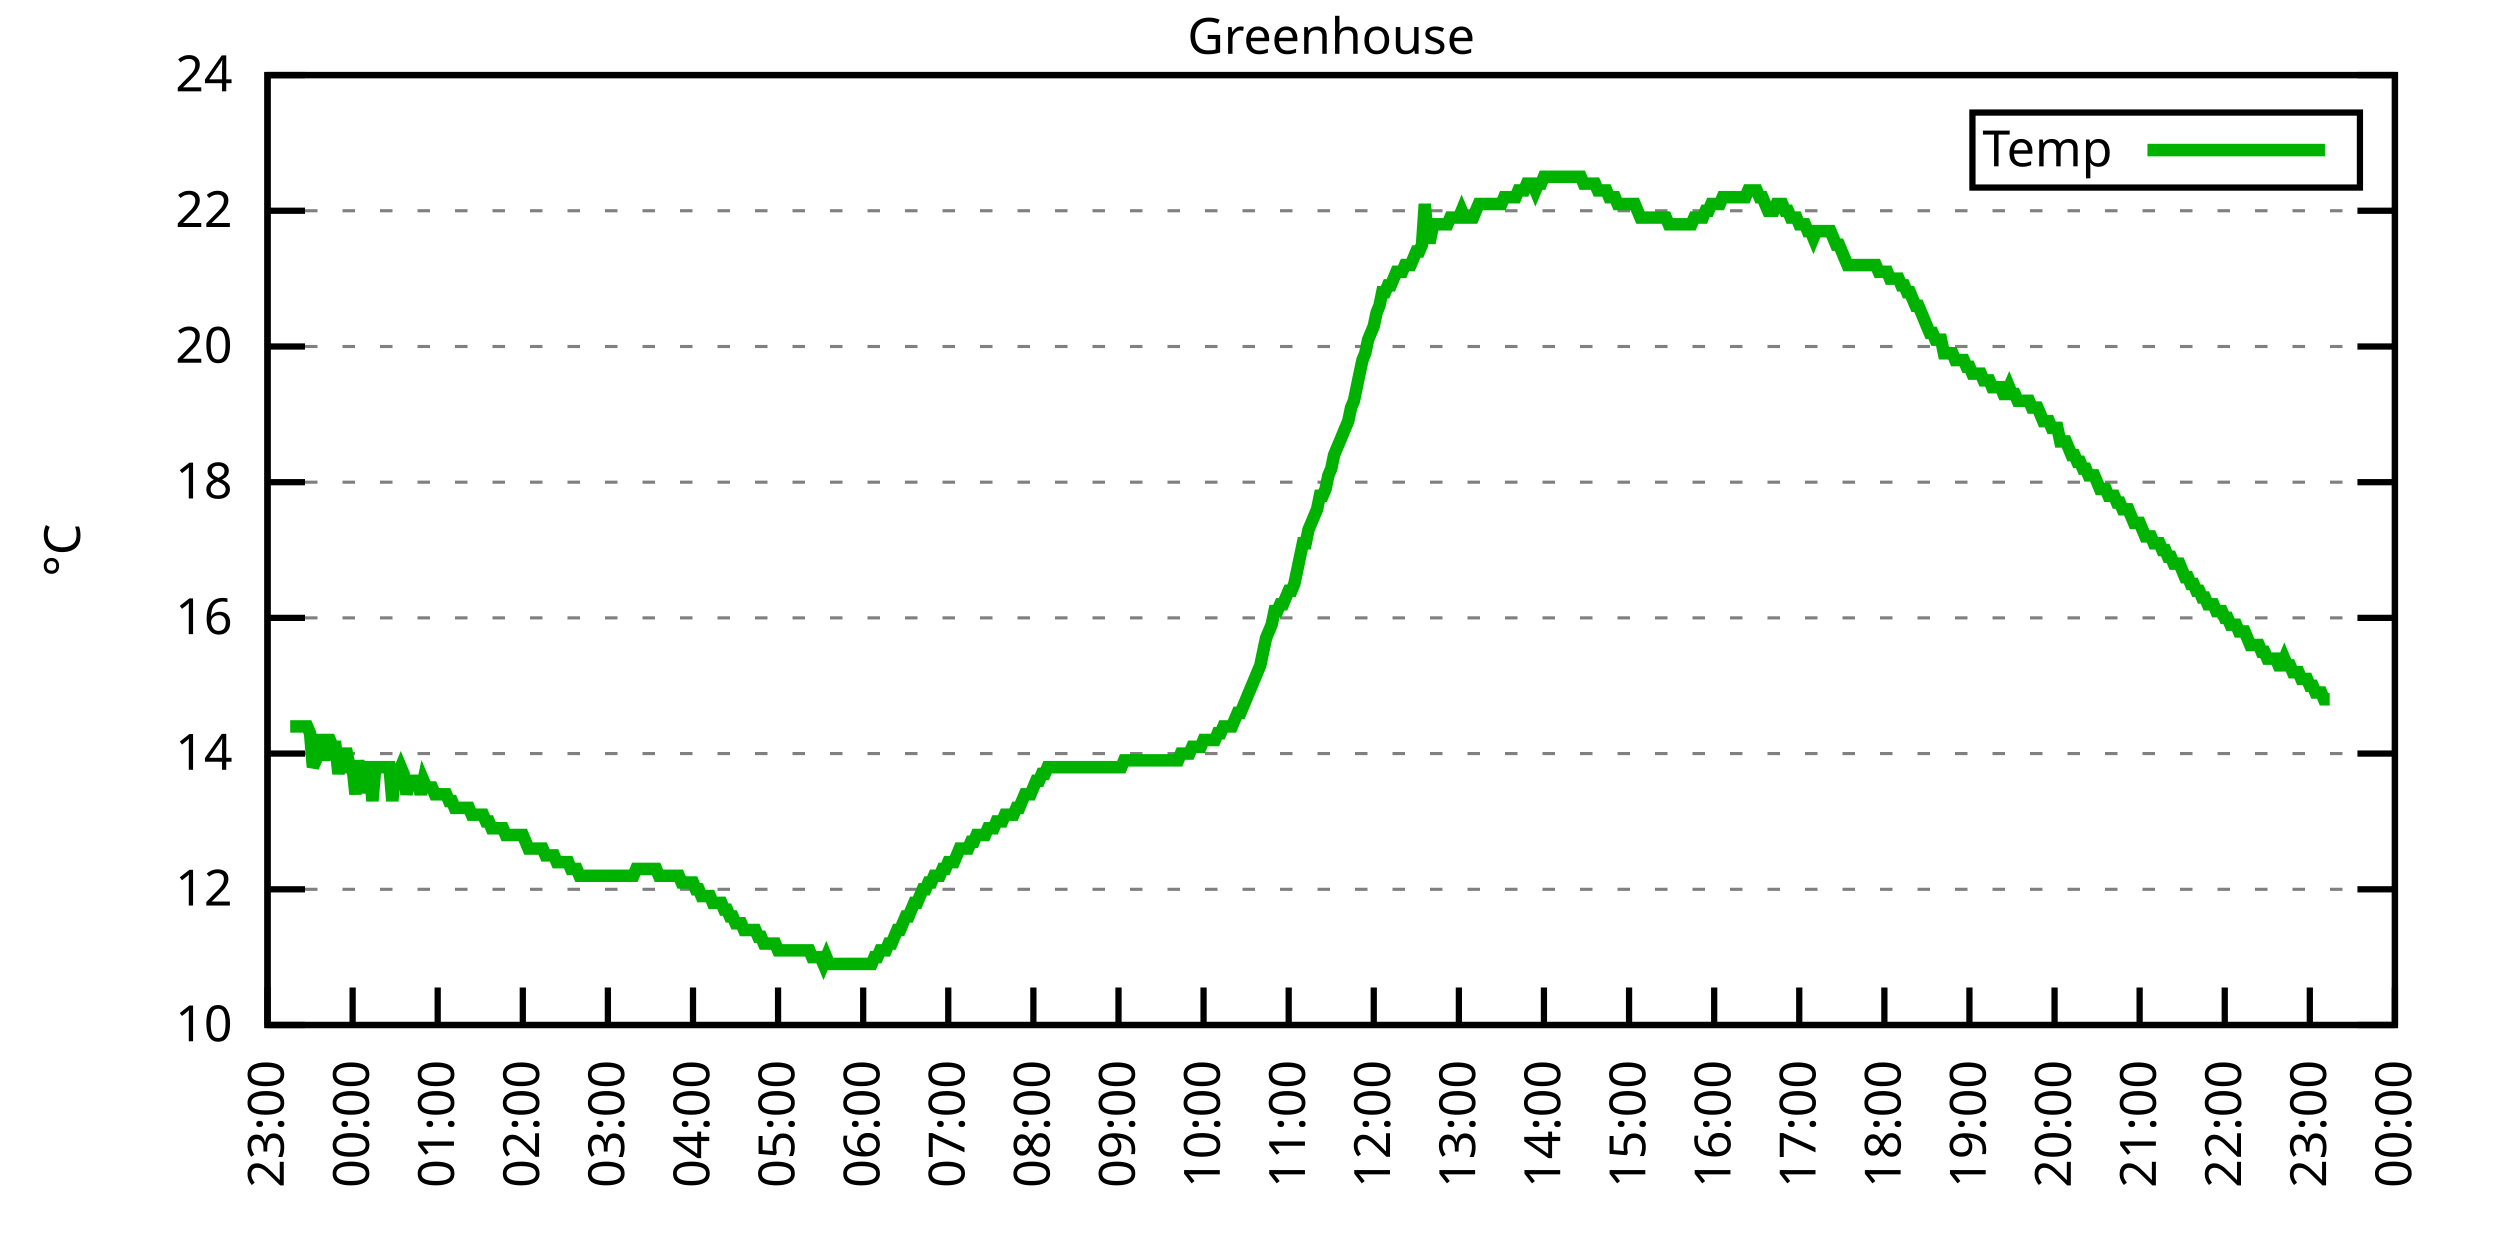
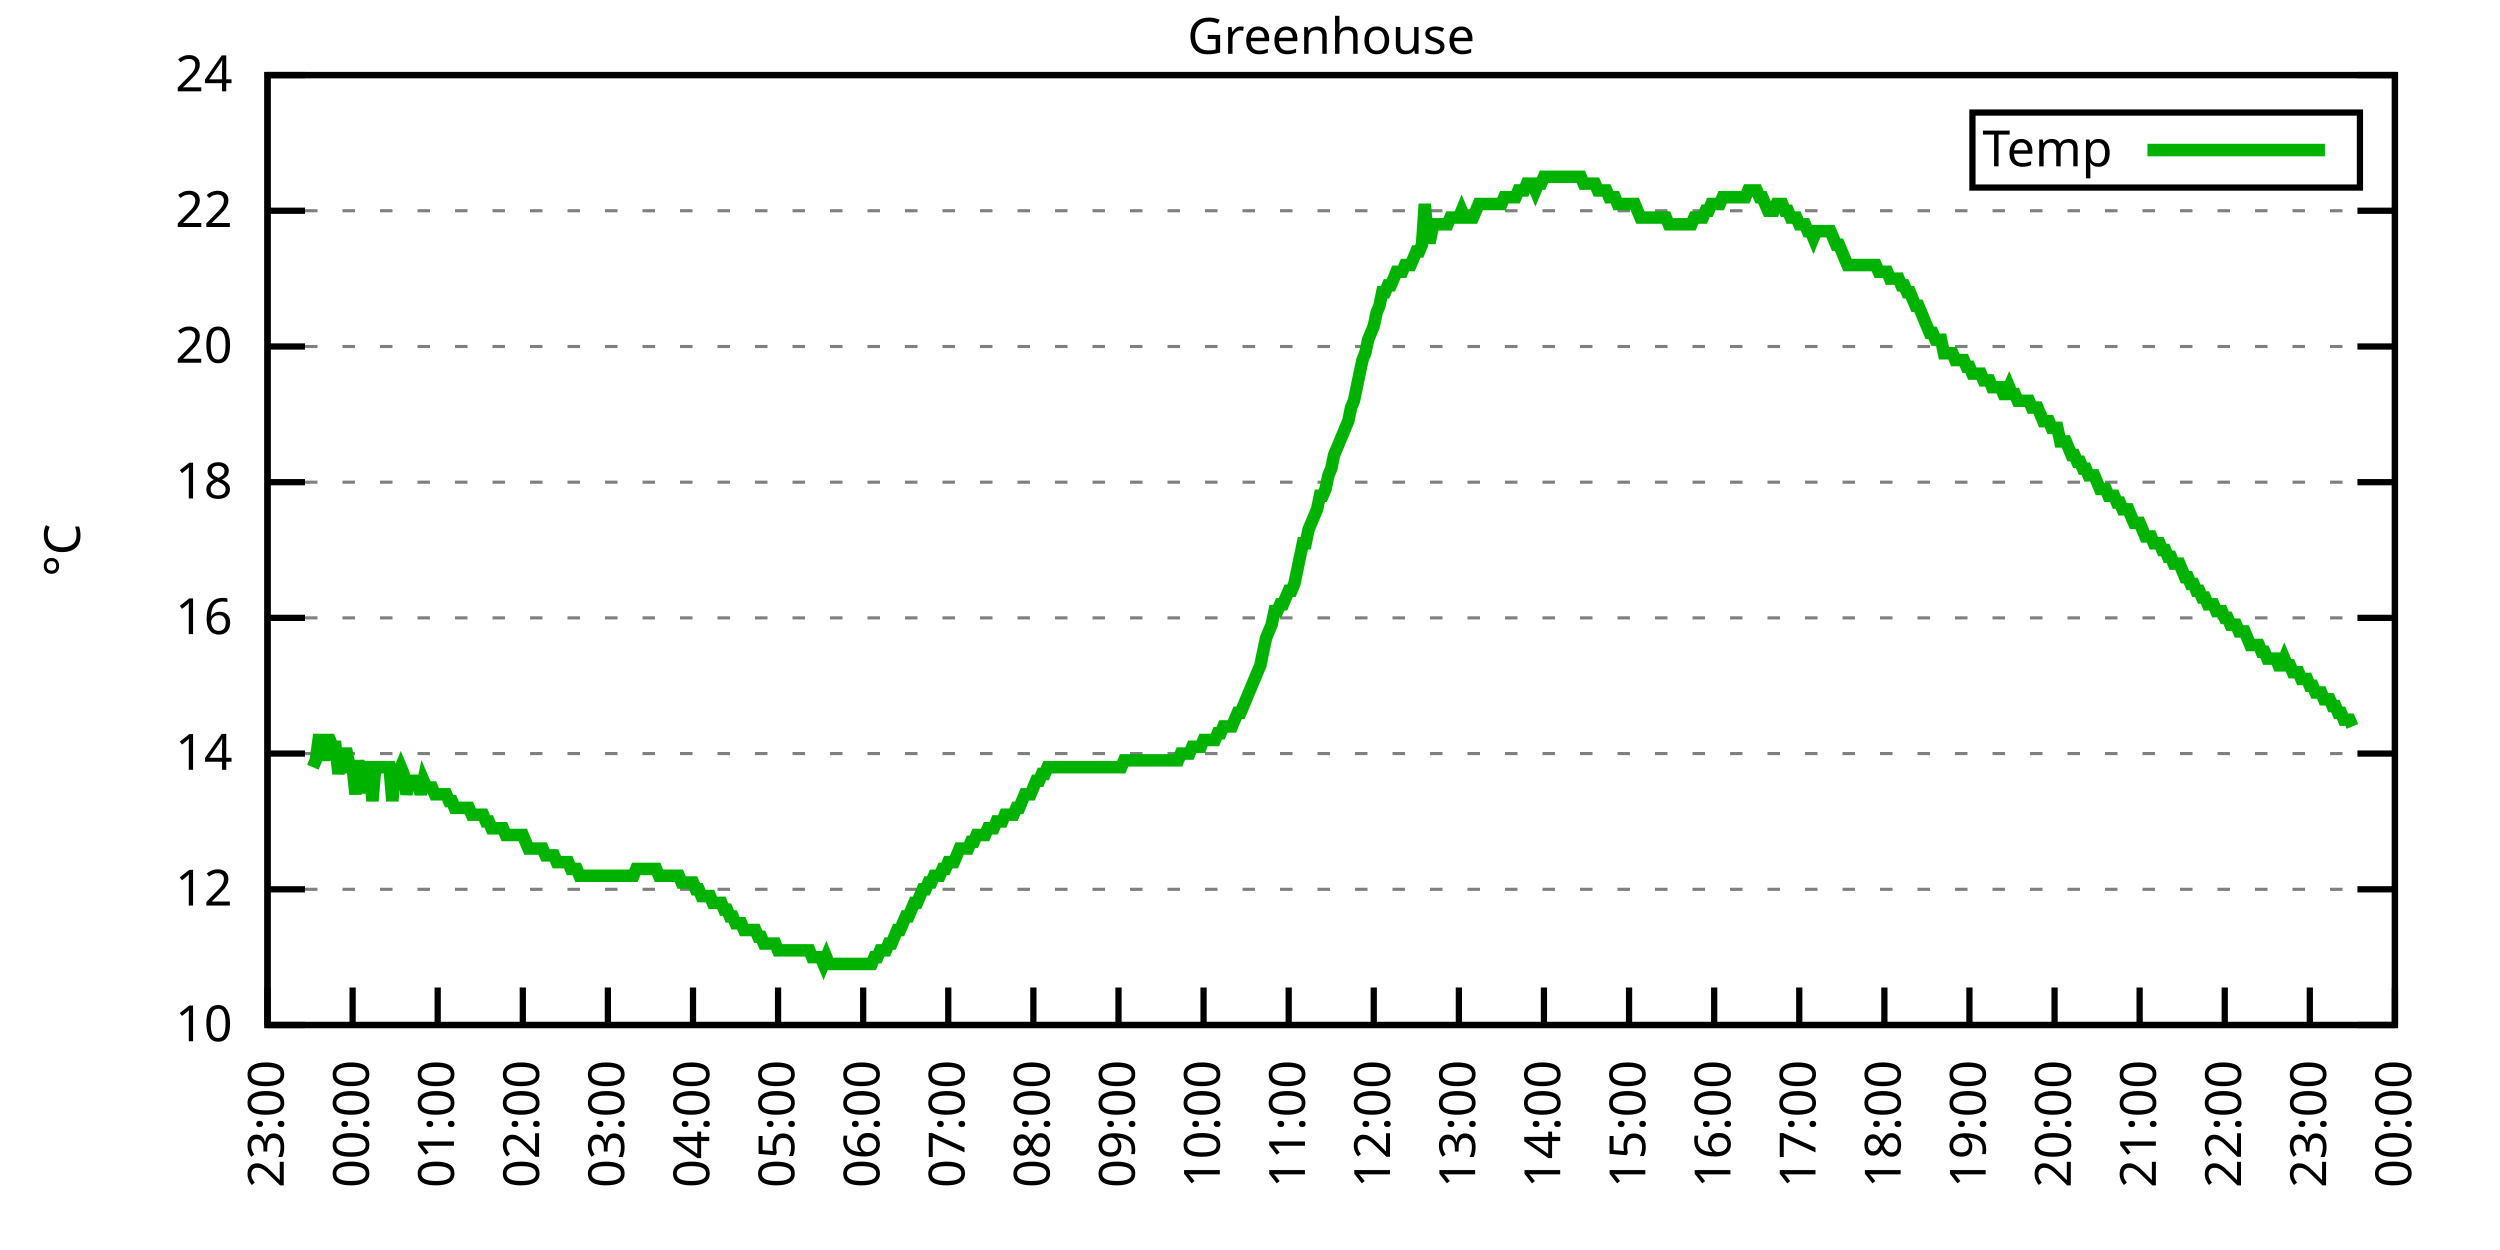
<svg xmlns="http://www.w3.org/2000/svg" xmlns:xlink="http://www.w3.org/1999/xlink" width="400" height="200" viewBox="0 0 400 200">
  <g id="gnuplot_canvas">
    <rect x="0" y="0" width="400" height="200" fill="none" />
    <defs>
      <circle id="gpDot" r="0.5" stroke-width="0.5" stroke="currentColor" />
      <path id="gpPt0" stroke-width="0.333" stroke="currentColor" d="M-1,0 h2 M0,-1 v2" />
      <path id="gpPt1" stroke-width="0.333" stroke="currentColor" d="M-1,-1 L1,1 M1,-1 L-1,1" />
      <path id="gpPt2" stroke-width="0.333" stroke="currentColor" d="M-1,0 L1,0 M0,-1 L0,1 M-1,-1 L1,1 M-1,1 L1,-1" />
      <rect id="gpPt3" stroke-width="0.333" stroke="currentColor" x="-1" y="-1" width="2" height="2" />
      <rect id="gpPt4" stroke-width="0.333" stroke="currentColor" fill="currentColor" x="-1" y="-1" width="2" height="2" />
      <circle id="gpPt5" stroke-width="0.333" stroke="currentColor" cx="0" cy="0" r="1" />
      <use xlink:href="#gpPt5" id="gpPt6" fill="currentColor" stroke="none" />
      <path id="gpPt7" stroke-width="0.333" stroke="currentColor" d="M0,-1.33 L-1.33,0.67 L1.33,0.67 z" />
      <use xlink:href="#gpPt7" id="gpPt8" fill="currentColor" stroke="none" />
      <use xlink:href="#gpPt7" id="gpPt9" stroke="currentColor" transform="rotate(180)" />
      <use xlink:href="#gpPt9" id="gpPt10" fill="currentColor" stroke="none" />
      <use xlink:href="#gpPt3" id="gpPt11" stroke="currentColor" transform="rotate(45)" />
      <use xlink:href="#gpPt11" id="gpPt12" fill="currentColor" stroke="none" />
      <path id="gpPt13" stroke-width="0.333" stroke="currentColor" d="M0,1.330 L1.265,0.411 L0.782,-1.067 L-0.782,-1.076 L-1.265,0.411 z" />
      <use xlink:href="#gpPt13" id="gpPt14" fill="currentColor" stroke="none" />
      <filter id="textbox" filterUnits="objectBoundingBox" x="0" y="0" height="1" width="1">
        <feFlood flood-color="white" flood-opacity="1" result="bgnd" />
        <feComposite in="SourceGraphic" in2="bgnd" operator="atop" />
      </filter>
      <filter id="greybox" filterUnits="objectBoundingBox" x="0" y="0" height="1" width="1">
        <feFlood flood-color="lightgrey" flood-opacity="1" result="grey" />
        <feComposite in="SourceGraphic" in2="grey" operator="atop" />
      </filter>
    </defs>
    <g fill="none" color="white" stroke="currentColor" stroke-width="1.00" stroke-linecap="butt" stroke-linejoin="miter">
</g>
    <g fill="none" color="black" stroke="currentColor" stroke-width="1.00" stroke-linecap="butt" stroke-linejoin="miter">
      <g stroke="none" shape-rendering="crispEdges">
        <polygon fill="rgb(255, 255, 255)" points="42.80,164.00 383.18,164.00 383.18,12.02 42.80,12.02 " />
      </g>
    </g>
    <g fill="none" color="black" stroke="currentColor" stroke-width="1.00" stroke-linecap="butt" stroke-linejoin="miter">
</g>
    <g fill="none" color="black" stroke="black" stroke-width="0.50" stroke-linecap="butt" stroke-linejoin="miter">
</g>
    <g fill="none" color="gray" stroke="currentColor" stroke-width="0.50" stroke-linecap="butt" stroke-linejoin="miter">
      <path stroke="gray" stroke-dasharray="2,4" class="gridline" d="M42.80,164.00 L383.19,164.00  " />
    </g>
    <g fill="none" color="gray" stroke="gray" stroke-width="1.00" stroke-linecap="butt" stroke-linejoin="miter">
</g>
    <g fill="none" color="black" stroke="currentColor" stroke-width="1.00" stroke-linecap="butt" stroke-linejoin="miter">
      <path stroke="black" d="M42.80,164.00 L48.80,164.00 M383.19,164.00 L377.19,164.00  " />
      <g transform="translate(37.20,166.60)" stroke="none" fill="black" font-family="Sans" font-size="8.00" text-anchor="end">
        <text>
          <tspan font-family="Sans"> 10</tspan>
        </text>
      </g>
    </g>
    <g fill="none" color="black" stroke="currentColor" stroke-width="1.00" stroke-linecap="butt" stroke-linejoin="miter">
</g>
    <g fill="none" color="black" stroke="black" stroke-width="0.50" stroke-linecap="butt" stroke-linejoin="miter">
</g>
    <g fill="none" color="gray" stroke="currentColor" stroke-width="0.50" stroke-linecap="butt" stroke-linejoin="miter">
      <path stroke="gray" stroke-dasharray="2,4" class="gridline" d="M42.80,142.29 L383.19,142.29  " />
    </g>
    <g fill="none" color="gray" stroke="gray" stroke-width="1.00" stroke-linecap="butt" stroke-linejoin="miter">
</g>
    <g fill="none" color="black" stroke="currentColor" stroke-width="1.00" stroke-linecap="butt" stroke-linejoin="miter">
      <path stroke="black" d="M42.80,142.29 L48.80,142.29 M383.19,142.29 L377.19,142.29  " />
      <g transform="translate(37.20,144.89)" stroke="none" fill="black" font-family="Sans" font-size="8.00" text-anchor="end">
        <text>
          <tspan font-family="Sans"> 12</tspan>
        </text>
      </g>
    </g>
    <g fill="none" color="black" stroke="currentColor" stroke-width="1.00" stroke-linecap="butt" stroke-linejoin="miter">
</g>
    <g fill="none" color="black" stroke="black" stroke-width="0.50" stroke-linecap="butt" stroke-linejoin="miter">
</g>
    <g fill="none" color="gray" stroke="currentColor" stroke-width="0.50" stroke-linecap="butt" stroke-linejoin="miter">
      <path stroke="gray" stroke-dasharray="2,4" class="gridline" d="M42.80,120.57 L383.19,120.57  " />
    </g>
    <g fill="none" color="gray" stroke="gray" stroke-width="1.00" stroke-linecap="butt" stroke-linejoin="miter">
</g>
    <g fill="none" color="black" stroke="currentColor" stroke-width="1.00" stroke-linecap="butt" stroke-linejoin="miter">
      <path stroke="black" d="M42.80,120.57 L48.80,120.57 M383.19,120.57 L377.19,120.57  " />
      <g transform="translate(37.20,123.17)" stroke="none" fill="black" font-family="Sans" font-size="8.00" text-anchor="end">
        <text>
          <tspan font-family="Sans"> 14</tspan>
        </text>
      </g>
    </g>
    <g fill="none" color="black" stroke="currentColor" stroke-width="1.00" stroke-linecap="butt" stroke-linejoin="miter">
</g>
    <g fill="none" color="black" stroke="black" stroke-width="0.50" stroke-linecap="butt" stroke-linejoin="miter">
</g>
    <g fill="none" color="gray" stroke="currentColor" stroke-width="0.50" stroke-linecap="butt" stroke-linejoin="miter">
      <path stroke="gray" stroke-dasharray="2,4" class="gridline" d="M42.80,98.86 L383.19,98.86  " />
    </g>
    <g fill="none" color="gray" stroke="gray" stroke-width="1.00" stroke-linecap="butt" stroke-linejoin="miter">
</g>
    <g fill="none" color="black" stroke="currentColor" stroke-width="1.00" stroke-linecap="butt" stroke-linejoin="miter">
      <path stroke="black" d="M42.80,98.86 L48.80,98.86 M383.19,98.86 L377.19,98.86  " />
      <g transform="translate(37.20,101.46)" stroke="none" fill="black" font-family="Sans" font-size="8.00" text-anchor="end">
        <text>
          <tspan font-family="Sans"> 16</tspan>
        </text>
      </g>
    </g>
    <g fill="none" color="black" stroke="currentColor" stroke-width="1.00" stroke-linecap="butt" stroke-linejoin="miter">
</g>
    <g fill="none" color="black" stroke="black" stroke-width="0.50" stroke-linecap="butt" stroke-linejoin="miter">
</g>
    <g fill="none" color="gray" stroke="currentColor" stroke-width="0.50" stroke-linecap="butt" stroke-linejoin="miter">
      <path stroke="gray" stroke-dasharray="2,4" class="gridline" d="M42.80,77.15 L383.19,77.15  " />
    </g>
    <g fill="none" color="gray" stroke="gray" stroke-width="1.00" stroke-linecap="butt" stroke-linejoin="miter">
</g>
    <g fill="none" color="black" stroke="currentColor" stroke-width="1.00" stroke-linecap="butt" stroke-linejoin="miter">
      <path stroke="black" d="M42.80,77.15 L48.80,77.15 M383.19,77.15 L377.19,77.15  " />
      <g transform="translate(37.20,79.75)" stroke="none" fill="black" font-family="Sans" font-size="8.00" text-anchor="end">
        <text>
          <tspan font-family="Sans"> 18</tspan>
        </text>
      </g>
    </g>
    <g fill="none" color="black" stroke="currentColor" stroke-width="1.00" stroke-linecap="butt" stroke-linejoin="miter">
</g>
    <g fill="none" color="black" stroke="black" stroke-width="0.50" stroke-linecap="butt" stroke-linejoin="miter">
</g>
    <g fill="none" color="gray" stroke="currentColor" stroke-width="0.50" stroke-linecap="butt" stroke-linejoin="miter">
      <path stroke="gray" stroke-dasharray="2,4" class="gridline" d="M42.80,55.44 L383.19,55.44  " />
    </g>
    <g fill="none" color="gray" stroke="gray" stroke-width="1.00" stroke-linecap="butt" stroke-linejoin="miter">
</g>
    <g fill="none" color="black" stroke="currentColor" stroke-width="1.00" stroke-linecap="butt" stroke-linejoin="miter">
      <path stroke="black" d="M42.80,55.44 L48.80,55.44 M383.19,55.44 L377.19,55.44  " />
      <g transform="translate(37.20,58.04)" stroke="none" fill="black" font-family="Sans" font-size="8.00" text-anchor="end">
        <text>
          <tspan font-family="Sans"> 20</tspan>
        </text>
      </g>
    </g>
    <g fill="none" color="black" stroke="currentColor" stroke-width="1.00" stroke-linecap="butt" stroke-linejoin="miter">
</g>
    <g fill="none" color="black" stroke="black" stroke-width="0.50" stroke-linecap="butt" stroke-linejoin="miter">
</g>
    <g fill="none" color="gray" stroke="currentColor" stroke-width="0.50" stroke-linecap="butt" stroke-linejoin="miter">
      <path stroke="gray" stroke-dasharray="2,4" class="gridline" d="M42.80,33.72 L383.19,33.72  " />
    </g>
    <g fill="none" color="gray" stroke="gray" stroke-width="1.00" stroke-linecap="butt" stroke-linejoin="miter">
</g>
    <g fill="none" color="black" stroke="currentColor" stroke-width="1.00" stroke-linecap="butt" stroke-linejoin="miter">
      <path stroke="black" d="M42.80,33.72 L48.80,33.72 M383.19,33.72 L377.19,33.72  " />
      <g transform="translate(37.20,36.32)" stroke="none" fill="black" font-family="Sans" font-size="8.00" text-anchor="end">
        <text>
          <tspan font-family="Sans"> 22</tspan>
        </text>
      </g>
    </g>
    <g fill="none" color="black" stroke="currentColor" stroke-width="1.00" stroke-linecap="butt" stroke-linejoin="miter">
</g>
    <g fill="none" color="black" stroke="black" stroke-width="0.50" stroke-linecap="butt" stroke-linejoin="miter">
</g>
    <g fill="none" color="gray" stroke="currentColor" stroke-width="0.50" stroke-linecap="butt" stroke-linejoin="miter">
      <path stroke="gray" stroke-dasharray="2,4" class="gridline" d="M42.80,12.01 L383.19,12.01  " />
    </g>
    <g fill="none" color="gray" stroke="gray" stroke-width="1.00" stroke-linecap="butt" stroke-linejoin="miter">
</g>
    <g fill="none" color="black" stroke="currentColor" stroke-width="1.00" stroke-linecap="butt" stroke-linejoin="miter">
      <path stroke="black" d="M42.80,12.01 L48.80,12.01 M383.19,12.01 L377.19,12.01  " />
      <g transform="translate(37.20,14.61)" stroke="none" fill="black" font-family="Sans" font-size="8.00" text-anchor="end">
        <text>
          <tspan font-family="Sans"> 24</tspan>
        </text>
      </g>
    </g>
    <g fill="none" color="black" stroke="currentColor" stroke-width="1.00" stroke-linecap="butt" stroke-linejoin="miter">
      <path stroke="black" d="M42.80,164.00 L42.80,158.00  " />
      <g transform="translate(45.40,169.60) rotate(270.00)" stroke="none" fill="black" font-family="Sans" font-size="8.00" text-anchor="end">
        <text>
          <tspan font-family="Sans">23:00</tspan>
        </text>
      </g>
    </g>
    <g fill="none" color="black" stroke="currentColor" stroke-width="1.00" stroke-linecap="butt" stroke-linejoin="miter">
      <path stroke="black" d="M56.42,164.00 L56.42,158.00  " />
      <g transform="translate(59.02,169.60) rotate(270.00)" stroke="none" fill="black" font-family="Sans" font-size="8.00" text-anchor="end">
        <text>
          <tspan font-family="Sans">00:00</tspan>
        </text>
      </g>
    </g>
    <g fill="none" color="black" stroke="currentColor" stroke-width="1.00" stroke-linecap="butt" stroke-linejoin="miter">
      <path stroke="black" d="M70.03,164.00 L70.03,158.00  " />
      <g transform="translate(72.63,169.60) rotate(270.00)" stroke="none" fill="black" font-family="Sans" font-size="8.00" text-anchor="end">
        <text>
          <tspan font-family="Sans">01:00</tspan>
        </text>
      </g>
    </g>
    <g fill="none" color="black" stroke="currentColor" stroke-width="1.00" stroke-linecap="butt" stroke-linejoin="miter">
      <path stroke="black" d="M83.65,164.00 L83.65,158.00  " />
      <g transform="translate(86.25,169.60) rotate(270.00)" stroke="none" fill="black" font-family="Sans" font-size="8.00" text-anchor="end">
        <text>
          <tspan font-family="Sans">02:00</tspan>
        </text>
      </g>
    </g>
    <g fill="none" color="black" stroke="currentColor" stroke-width="1.00" stroke-linecap="butt" stroke-linejoin="miter">
      <path stroke="black" d="M97.26,164.00 L97.26,158.00  " />
      <g transform="translate(99.86,169.60) rotate(270.00)" stroke="none" fill="black" font-family="Sans" font-size="8.00" text-anchor="end">
        <text>
          <tspan font-family="Sans">03:00</tspan>
        </text>
      </g>
    </g>
    <g fill="none" color="black" stroke="currentColor" stroke-width="1.00" stroke-linecap="butt" stroke-linejoin="miter">
      <path stroke="black" d="M110.88,164.00 L110.88,158.00  " />
      <g transform="translate(113.48,169.60) rotate(270.00)" stroke="none" fill="black" font-family="Sans" font-size="8.00" text-anchor="end">
        <text>
          <tspan font-family="Sans">04:00</tspan>
        </text>
      </g>
    </g>
    <g fill="none" color="black" stroke="currentColor" stroke-width="1.00" stroke-linecap="butt" stroke-linejoin="miter">
      <path stroke="black" d="M124.49,164.00 L124.49,158.00  " />
      <g transform="translate(127.09,169.60) rotate(270.00)" stroke="none" fill="black" font-family="Sans" font-size="8.00" text-anchor="end">
        <text>
          <tspan font-family="Sans">05:00</tspan>
        </text>
      </g>
    </g>
    <g fill="none" color="black" stroke="currentColor" stroke-width="1.00" stroke-linecap="butt" stroke-linejoin="miter">
      <path stroke="black" d="M138.11,164.00 L138.11,158.00  " />
      <g transform="translate(140.71,169.60) rotate(270.00)" stroke="none" fill="black" font-family="Sans" font-size="8.00" text-anchor="end">
        <text>
          <tspan font-family="Sans">06:00</tspan>
        </text>
      </g>
    </g>
    <g fill="none" color="black" stroke="currentColor" stroke-width="1.00" stroke-linecap="butt" stroke-linejoin="miter">
      <path stroke="black" d="M151.72,164.00 L151.72,158.00  " />
      <g transform="translate(154.32,169.60) rotate(270.00)" stroke="none" fill="black" font-family="Sans" font-size="8.00" text-anchor="end">
        <text>
          <tspan font-family="Sans">07:00</tspan>
        </text>
      </g>
    </g>
    <g fill="none" color="black" stroke="currentColor" stroke-width="1.00" stroke-linecap="butt" stroke-linejoin="miter">
      <path stroke="black" d="M165.34,164.00 L165.34,158.00  " />
      <g transform="translate(167.94,169.60) rotate(270.00)" stroke="none" fill="black" font-family="Sans" font-size="8.00" text-anchor="end">
        <text>
          <tspan font-family="Sans">08:00</tspan>
        </text>
      </g>
    </g>
    <g fill="none" color="black" stroke="currentColor" stroke-width="1.00" stroke-linecap="butt" stroke-linejoin="miter">
      <path stroke="black" d="M178.96,164.00 L178.96,158.00  " />
      <g transform="translate(181.56,169.60) rotate(270.00)" stroke="none" fill="black" font-family="Sans" font-size="8.00" text-anchor="end">
        <text>
          <tspan font-family="Sans">09:00</tspan>
        </text>
      </g>
    </g>
    <g fill="none" color="black" stroke="currentColor" stroke-width="1.00" stroke-linecap="butt" stroke-linejoin="miter">
      <path stroke="black" d="M192.57,164.00 L192.57,158.00  " />
      <g transform="translate(195.17,169.60) rotate(270.00)" stroke="none" fill="black" font-family="Sans" font-size="8.00" text-anchor="end">
        <text>
          <tspan font-family="Sans">10:00</tspan>
        </text>
      </g>
    </g>
    <g fill="none" color="black" stroke="currentColor" stroke-width="1.00" stroke-linecap="butt" stroke-linejoin="miter">
      <path stroke="black" d="M206.19,164.00 L206.19,158.00  " />
      <g transform="translate(208.79,169.60) rotate(270.00)" stroke="none" fill="black" font-family="Sans" font-size="8.00" text-anchor="end">
        <text>
          <tspan font-family="Sans">11:00</tspan>
        </text>
      </g>
    </g>
    <g fill="none" color="black" stroke="currentColor" stroke-width="1.00" stroke-linecap="butt" stroke-linejoin="miter">
      <path stroke="black" d="M219.80,164.00 L219.80,158.00  " />
      <g transform="translate(222.40,169.60) rotate(270.00)" stroke="none" fill="black" font-family="Sans" font-size="8.00" text-anchor="end">
        <text>
          <tspan font-family="Sans">12:00</tspan>
        </text>
      </g>
    </g>
    <g fill="none" color="black" stroke="currentColor" stroke-width="1.00" stroke-linecap="butt" stroke-linejoin="miter">
      <path stroke="black" d="M233.42,164.00 L233.42,158.00  " />
      <g transform="translate(236.02,169.60) rotate(270.00)" stroke="none" fill="black" font-family="Sans" font-size="8.00" text-anchor="end">
        <text>
          <tspan font-family="Sans">13:00</tspan>
        </text>
      </g>
    </g>
    <g fill="none" color="black" stroke="currentColor" stroke-width="1.00" stroke-linecap="butt" stroke-linejoin="miter">
      <path stroke="black" d="M247.03,164.00 L247.03,158.00  " />
      <g transform="translate(249.63,169.60) rotate(270.00)" stroke="none" fill="black" font-family="Sans" font-size="8.00" text-anchor="end">
        <text>
          <tspan font-family="Sans">14:00</tspan>
        </text>
      </g>
    </g>
    <g fill="none" color="black" stroke="currentColor" stroke-width="1.00" stroke-linecap="butt" stroke-linejoin="miter">
      <path stroke="black" d="M260.65,164.00 L260.65,158.00  " />
      <g transform="translate(263.25,169.60) rotate(270.00)" stroke="none" fill="black" font-family="Sans" font-size="8.00" text-anchor="end">
        <text>
          <tspan font-family="Sans">15:00</tspan>
        </text>
      </g>
    </g>
    <g fill="none" color="black" stroke="currentColor" stroke-width="1.00" stroke-linecap="butt" stroke-linejoin="miter">
      <path stroke="black" d="M274.27,164.00 L274.27,158.00  " />
      <g transform="translate(276.87,169.60) rotate(270.00)" stroke="none" fill="black" font-family="Sans" font-size="8.00" text-anchor="end">
        <text>
          <tspan font-family="Sans">16:00</tspan>
        </text>
      </g>
    </g>
    <g fill="none" color="black" stroke="currentColor" stroke-width="1.00" stroke-linecap="butt" stroke-linejoin="miter">
      <path stroke="black" d="M287.88,164.00 L287.88,158.00  " />
      <g transform="translate(290.48,169.60) rotate(270.00)" stroke="none" fill="black" font-family="Sans" font-size="8.00" text-anchor="end">
        <text>
          <tspan font-family="Sans">17:00</tspan>
        </text>
      </g>
    </g>
    <g fill="none" color="black" stroke="currentColor" stroke-width="1.00" stroke-linecap="butt" stroke-linejoin="miter">
      <path stroke="black" d="M301.50,164.00 L301.50,158.00  " />
      <g transform="translate(304.10,169.60) rotate(270.00)" stroke="none" fill="black" font-family="Sans" font-size="8.00" text-anchor="end">
        <text>
          <tspan font-family="Sans">18:00</tspan>
        </text>
      </g>
    </g>
    <g fill="none" color="black" stroke="currentColor" stroke-width="1.00" stroke-linecap="butt" stroke-linejoin="miter">
      <path stroke="black" d="M315.11,164.00 L315.11,158.00  " />
      <g transform="translate(317.71,169.60) rotate(270.00)" stroke="none" fill="black" font-family="Sans" font-size="8.00" text-anchor="end">
        <text>
          <tspan font-family="Sans">19:00</tspan>
        </text>
      </g>
    </g>
    <g fill="none" color="black" stroke="currentColor" stroke-width="1.00" stroke-linecap="butt" stroke-linejoin="miter">
      <path stroke="black" d="M328.73,164.00 L328.73,158.00  " />
      <g transform="translate(331.33,169.60) rotate(270.00)" stroke="none" fill="black" font-family="Sans" font-size="8.00" text-anchor="end">
        <text>
          <tspan font-family="Sans">20:00</tspan>
        </text>
      </g>
    </g>
    <g fill="none" color="black" stroke="currentColor" stroke-width="1.00" stroke-linecap="butt" stroke-linejoin="miter">
      <path stroke="black" d="M342.34,164.00 L342.34,158.00  " />
      <g transform="translate(344.94,169.60) rotate(270.00)" stroke="none" fill="black" font-family="Sans" font-size="8.00" text-anchor="end">
        <text>
          <tspan font-family="Sans">21:00</tspan>
        </text>
      </g>
    </g>
    <g fill="none" color="black" stroke="currentColor" stroke-width="1.00" stroke-linecap="butt" stroke-linejoin="miter">
      <path stroke="black" d="M355.96,164.00 L355.96,158.00  " />
      <g transform="translate(358.56,169.60) rotate(270.00)" stroke="none" fill="black" font-family="Sans" font-size="8.00" text-anchor="end">
        <text>
          <tspan font-family="Sans">22:00</tspan>
        </text>
      </g>
    </g>
    <g fill="none" color="black" stroke="currentColor" stroke-width="1.00" stroke-linecap="butt" stroke-linejoin="miter">
      <path stroke="black" d="M369.57,164.00 L369.57,158.00  " />
      <g transform="translate(372.17,169.60) rotate(270.00)" stroke="none" fill="black" font-family="Sans" font-size="8.00" text-anchor="end">
        <text>
          <tspan font-family="Sans">23:00</tspan>
        </text>
      </g>
    </g>
    <g fill="none" color="black" stroke="currentColor" stroke-width="1.00" stroke-linecap="butt" stroke-linejoin="miter">
      <path stroke="black" d="M383.19,164.00 L383.19,158.00  " />
      <g transform="translate(385.79,169.60) rotate(270.00)" stroke="none" fill="black" font-family="Sans" font-size="8.00" text-anchor="end">
        <text>
          <tspan font-family="Sans">00:00</tspan>
        </text>
      </g>
    </g>
    <g fill="none" color="black" stroke="currentColor" stroke-width="1.00" stroke-linecap="butt" stroke-linejoin="miter">
</g>
    <g fill="none" color="black" stroke="currentColor" stroke-width="1.00" stroke-linecap="butt" stroke-linejoin="miter">
      <path stroke="black" d="M42.80,12.01 L42.80,164.00 L383.19,164.00 L383.19,12.01 L42.80,12.01 Z  " />
    </g>
    <g fill="none" color="black" stroke="currentColor" stroke-width="1.00" stroke-linecap="butt" stroke-linejoin="miter">
</g>
    <g fill="none" color="black" stroke="currentColor" stroke-width="1.00" stroke-linecap="butt" stroke-linejoin="miter">
      <path stroke="black" d="M315.59,30.01 L315.59,18.01 L377.59,18.01 L377.59,30.01 L315.59,30.01 Z  " />
    </g>
    <g id="Greenhouse_plot_1">
      <g fill="none" color="white" stroke="black" stroke-width="2.00" stroke-linecap="butt" stroke-linejoin="miter">
</g>
      <g fill="none" color="black" stroke="currentColor" stroke-width="2.00" stroke-linecap="butt" stroke-linejoin="miter">
        <g transform="translate(337.99,26.61)" stroke="none" fill="black" font-family="Sans" font-size="8.00" text-anchor="end">
          <text>
            <tspan font-family="Sans">Temp</tspan>
          </text>
        </g>
      </g>
      <g fill="none" color="black" stroke="currentColor" stroke-width="2.00" stroke-linecap="butt" stroke-linejoin="miter">
-         <path stroke="rgb(  0, 178,   0)" d="M343.59,24.01 L371.99,24.01 M46.43,116.23 L46.88,116.23 L47.34,116.23 L47.79,116.23 L48.25,116.23 L48.70,116.23   L49.15,116.23 L49.61,117.32 L50.06,122.75 L50.52,121.66 L50.97,118.40 L51.42,118.40 L51.88,121.66 L52.33,118.40   L52.78,118.40 L53.24,119.49 L53.69,119.49 L54.15,123.83 L54.60,120.57 L55.05,120.57 L55.51,120.57 L55.96,122.75   L56.42,122.75 L56.87,127.09 L57.32,121.66 L57.78,126.00 L58.23,126.00 L58.68,122.75 L59.14,122.75 L59.59,128.17   L60.05,122.75 L60.50,122.75 L60.95,122.75 L61.41,122.75 L61.86,122.75 L62.32,122.75 L62.77,128.17 L63.22,122.75   L63.68,123.83 L64.13,122.75 L64.58,123.83 L65.04,127.09 L65.49,124.92 L65.95,124.92 L66.40,124.92 L66.85,124.92   L67.31,127.09 L67.76,124.92 L68.22,126.00 L68.67,126.00 L69.12,126.00 L69.58,127.09 L70.03,127.09 L70.49,127.09   L70.94,127.09 L71.39,127.09 L71.85,128.17 L72.30,128.17 L72.75,129.26 L73.21,129.26 L73.66,129.26 L74.12,129.26   L74.57,129.26 L75.02,129.26 L75.48,130.35 L75.93,130.35 L76.39,130.35 L76.84,130.35 L77.29,130.35 L77.75,131.43   L78.20,131.43 L78.65,132.52 L79.11,132.52 L79.56,132.52 L80.02,132.52 L80.47,132.52 L80.92,133.60 L81.38,133.60   L81.83,133.60 L82.29,133.60 L82.74,133.60 L83.19,133.60 L83.65,133.60 L84.10,134.69 L84.55,135.77 L85.01,135.77   L85.46,135.77 L85.92,135.77 L86.37,135.77 L86.82,135.77 L87.28,136.86 L87.73,136.86 L88.19,136.86 L88.64,136.86   L89.09,137.94 L89.55,137.94 L90.00,137.94 L90.45,137.94 L90.91,137.94 L91.36,139.03 L91.82,139.03 L92.27,139.03   L92.72,140.12 L93.18,140.12 L93.63,140.12 L94.09,140.12 L94.54,140.12 L94.99,140.12 L95.45,140.12 L95.90,140.12   L96.35,140.12 L96.81,140.12 L97.26,140.12 L97.72,140.12 L98.17,140.12 L98.62,140.12 L99.08,140.12 L99.53,140.12   L99.99,140.12 L100.44,140.12 L100.89,140.12 L101.35,140.12 L101.80,139.03 L102.25,139.03 L102.71,139.03 L103.16,139.03   L103.62,139.03 L104.07,139.03 L104.52,139.03 L104.98,139.03 L105.43,140.12 L105.89,140.12 L106.34,140.12 L106.79,140.12   L107.25,140.12 L107.70,140.12 L108.15,140.12 L108.61,140.12 L109.06,141.20 L109.52,141.20 L109.97,141.20 L110.42,141.20   L110.88,141.20 L111.33,142.29 L111.79,142.29 L112.24,143.37 L112.69,143.37 L113.15,143.37 L113.60,143.37 L114.05,144.46   L114.51,144.46 L114.96,144.46 L115.42,144.46 L115.87,145.54 L116.32,145.54 L116.78,146.63 L117.23,146.63 L117.69,147.72   L118.14,147.72 L118.59,147.72 L119.05,148.80 L119.50,148.80 L119.96,148.80 L120.41,148.80 L120.86,148.80 L121.32,149.89   L121.77,149.89 L122.22,150.97 L122.68,150.97 L123.13,150.97 L123.59,150.97 L124.04,150.97 L124.49,152.06 L124.95,152.06   L125.40,152.06 L125.86,152.06 L126.31,152.06 L126.76,152.06 L127.22,152.06 L127.67,152.06 L128.12,152.06 L128.58,152.06   L129.03,152.06 L129.49,152.06 L129.94,153.14 L130.39,153.14 L130.85,153.14 L131.30,153.14 L131.76,154.23 L132.21,153.14   L132.66,154.23 L133.12,154.23 L133.57,154.23 L134.02,154.23 L134.48,154.23 L134.93,154.23 L135.39,154.23 L135.84,154.23   L136.29,154.23 L136.75,154.23 L137.20,154.23 L137.66,154.23 L138.11,154.23 L138.56,154.23 L139.02,154.23 L139.47,154.23   L139.92,153.14 L140.38,153.14 L140.83,152.06 L141.29,152.06 L141.74,152.06 L142.19,150.97 L142.65,150.97 L143.10,149.89   L143.56,148.80 L144.01,148.80 L144.46,147.72 L144.92,146.63 L145.37,146.63 L145.82,145.54 L146.28,144.46 L146.73,144.46   L147.19,143.37 L147.64,142.29 L148.09,142.29 L148.55,141.20 L149.00,141.20 L149.46,140.12 L149.91,140.12 L150.36,140.12   L150.82,139.03 L151.27,139.03 L151.72,137.94 L152.18,137.94 L152.63,137.94 L153.09,136.86 L153.54,135.77 L153.99,135.77   L154.45,135.77 L154.90,135.77 L155.36,134.69 L155.81,134.69 L156.26,133.60 L156.72,133.60 L157.17,133.60 L157.62,133.60   L158.08,132.52 L158.53,132.52 L158.99,132.52 L159.44,131.43 L159.89,131.43 L160.35,131.43 L160.80,130.35 L161.26,130.35   L161.71,130.35 L162.16,130.35 L162.62,129.26 L163.07,129.26 L163.52,128.17 L163.98,127.09 L164.43,127.09 L164.89,127.09   L165.34,126.00 L165.79,124.92 L166.25,124.92 L166.70,123.83 L167.16,123.83 L167.61,122.75 L168.06,122.75 L168.52,122.75   L168.97,122.75 L169.43,122.75 L169.88,122.75 L170.33,122.75 L170.79,122.75 L171.24,122.75 L171.69,122.75 L172.15,122.75   L172.60,122.75 L173.06,122.75 L173.51,122.75 L173.96,122.75 L174.42,122.75 L174.87,122.75 L175.33,122.75 L175.78,122.75   L176.23,122.75 L176.69,122.75 L177.14,122.75 L177.59,122.75 L178.05,122.75 L178.50,122.75 L178.96,122.75 L179.41,122.75   L179.86,121.66 L180.32,121.66 L180.77,121.66 L181.23,121.66 L181.68,121.66 L182.13,121.66 L182.59,121.66 L183.04,121.66   L183.49,121.66 L183.95,121.66 L184.40,121.66 L184.86,121.66 L185.31,121.66 L185.76,121.66 L186.22,121.66 L186.67,121.66   L187.13,121.66 L187.58,121.66 L188.03,121.66 L188.49,121.66 L188.94,120.57 L189.39,120.57 L189.85,120.57 L190.30,120.57   L190.76,119.49 L191.21,119.49 L191.66,119.49 L192.12,119.49 L192.57,118.40 L193.03,118.40 L193.48,118.40 L193.93,118.40   L194.39,118.40 L194.84,117.32 L195.29,117.32 L195.75,116.23 L196.20,116.23 L196.66,116.23 L197.11,116.23 L197.56,115.15   L198.02,114.06 L198.47,114.06 L198.93,112.97 L199.38,111.89 L199.83,110.80 L200.29,109.72 L200.74,108.63 L201.19,107.55   L201.65,106.46 L202.10,104.29 L202.56,102.12 L203.01,101.03 L203.46,99.95 L203.92,97.78 L204.37,97.78 L204.83,96.69   L205.28,96.69 L205.73,95.60 L206.19,94.52 L206.64,94.52 L207.09,93.43 L207.55,91.26 L208.00,89.09 L208.46,86.92   L208.91,86.92 L209.36,84.75 L209.82,83.66 L210.27,82.58 L210.73,81.49 L211.18,79.32 L211.63,79.32 L212.09,78.23   L212.54,76.06 L213.00,74.98 L213.45,72.81 L213.90,71.72 L214.36,70.63 L214.81,69.55 L215.26,68.46 L215.72,67.38   L216.17,65.21 L216.63,64.12 L217.08,61.95 L217.53,59.78 L217.99,57.61 L218.44,56.52 L218.90,54.35 L219.35,53.26   L219.80,52.18 L220.26,50.01 L220.71,48.92 L221.16,46.75 L221.62,46.75 L222.07,45.66 L222.53,45.66 L222.98,44.58   L223.43,43.49 L223.89,43.49 L224.34,43.49 L224.80,42.41 L225.25,42.41 L225.70,42.41 L226.16,41.32 L226.61,40.24   L227.06,40.24 L227.52,39.15 L227.97,32.64 L228.43,38.07 L228.88,38.07 L229.33,35.89 L229.79,35.89 L230.24,35.89   L230.70,35.89 L231.15,35.89 L231.60,35.89 L232.06,34.81 L232.51,34.81 L232.96,34.81 L233.42,34.81 L233.87,33.72   L234.33,34.81 L234.78,34.81 L235.23,34.81 L235.69,34.81 L236.14,33.72 L236.60,32.64 L237.05,32.64 L237.50,32.64   L237.96,32.64 L238.41,32.64 L238.86,32.64 L239.32,32.64 L239.77,32.64 L240.23,32.64 L240.68,31.55 L241.13,31.55   L241.59,31.55 L242.04,31.55 L242.50,31.55 L242.95,30.47 L243.40,30.47 L243.86,30.47 L244.31,29.38 L244.76,29.38   L245.22,29.38 L245.67,30.47 L246.13,29.38 L246.58,29.38 L247.03,28.29 L247.49,28.29 L247.94,28.29 L248.40,28.29   L248.85,28.29 L249.30,28.29 L249.76,28.29 L250.21,28.29 L250.66,28.29 L251.12,28.29 L251.57,28.29 L252.03,28.29   L252.48,28.29 L252.93,28.29 L253.39,29.38 L253.84,29.38 L254.30,29.38 L254.75,29.38 L255.20,29.38 L255.66,30.47   L256.11,30.47 L256.56,30.47 L257.02,30.47 L257.47,31.55 L257.93,31.55 L258.38,31.55 L258.83,32.64 L259.29,32.64   L259.74,32.64 L260.20,32.64 L260.65,32.64 L261.10,32.64 L261.56,32.64 L262.01,33.72 L262.47,34.81 L262.92,34.81   L263.37,34.81 L263.83,34.81 L264.28,34.81 L264.73,34.81 L265.19,34.81 L265.64,34.81 L266.10,34.81 L266.55,34.81   L267.00,35.89 L267.46,35.89 L267.91,35.89 L268.37,35.89 L268.82,35.89 L269.27,35.89 L269.73,35.89 L270.18,35.89   L270.63,35.89 L271.09,34.81 L271.54,34.81 L272.00,34.81 L272.45,34.81 L272.90,33.72 L273.36,33.72 L273.81,32.64   L274.27,32.64 L274.72,32.64 L275.17,32.64 L275.63,31.55 L276.08,31.55 L276.53,31.55 L276.99,31.55 L277.44,31.55   L277.90,31.55 L278.35,31.55 L278.80,31.55 L279.26,31.55 L279.71,30.47 L280.17,30.47 L280.62,30.47 L281.07,30.47   L281.53,31.55 L281.98,31.55 L282.43,32.64 L282.89,33.72 L283.34,33.72 L283.80,33.72 L284.25,32.64 L284.70,32.64   L285.16,32.64 L285.61,33.72 L286.07,33.72 L286.52,34.81 L286.97,34.81 L287.43,34.81 L287.88,35.89 L288.33,35.89   L288.79,35.89 L289.24,36.98 L289.70,36.98 L290.15,38.07 L290.60,36.98 L291.06,36.98 L291.51,36.98 L291.97,36.98   L292.42,36.98 L292.87,36.98 L293.33,38.07 L293.78,39.15 L294.23,39.15 L294.69,40.24 L295.14,41.32 L295.60,42.41   L296.05,42.41 L296.50,42.41 L296.96,42.41 L297.41,42.41 L297.87,42.41 L298.32,42.41 L298.77,42.41 L299.23,42.41   L299.68,42.41 L300.13,42.41 L300.59,43.49 L301.04,43.49 L301.50,43.49 L301.95,43.49 L302.40,44.58 L302.86,44.58   L303.31,44.58 L303.77,44.58 L304.22,45.66 L304.67,45.66 L305.13,46.75 L305.58,46.75 L306.03,47.84 L306.49,48.92   L306.94,48.92 L307.40,50.01 L307.85,51.09 L308.30,52.18 L308.76,53.26 L309.21,53.26 L309.67,54.35 L310.12,54.35   L310.57,54.35 L311.03,56.52 L311.48,56.52 L311.94,56.52 L312.39,56.52 L312.84,57.61 L313.30,57.61 L313.75,57.61   L314.20,57.61 L314.66,58.69 L315.11,58.69 L315.57,59.78 L316.02,59.78 L316.47,59.78 L316.93,59.78 L317.38,60.86   L317.84,60.86 L318.29,60.86 L318.74,61.95 L319.20,61.95 L319.65,61.95 L320.10,61.95 L320.56,63.04 L321.01,63.04   L321.47,61.95 L321.92,63.04 L322.37,63.04 L322.83,64.12 L323.28,64.12 L323.74,64.12 L324.19,64.12 L324.64,64.12   L325.10,65.21 L325.55,65.21 L326.00,65.21 L326.46,66.29 L326.91,67.38 L327.37,67.38 L327.82,67.38 L328.27,68.46   L328.73,68.46 L329.18,68.46 L329.64,70.63 L330.09,70.63 L330.54,70.63 L331.00,71.72 L331.45,72.81 L331.90,72.81   L332.36,73.89 L332.81,73.89 L333.27,74.98 L333.72,74.98 L334.17,76.06 L334.63,76.06 L335.08,76.06 L335.54,77.15   L335.99,78.23 L336.44,78.23 L336.90,78.23 L337.35,79.32 L337.80,79.32 L338.26,79.32 L338.71,80.41 L339.17,80.41   L339.62,81.49 L340.07,81.49 L340.53,81.49 L340.98,82.58 L341.44,83.66 L341.89,83.66 L342.34,83.66 L342.80,84.75   L343.25,85.83 L343.70,85.83 L344.16,85.83 L344.61,86.92 L345.07,86.92 L345.52,86.92 L345.97,88.00 L346.43,88.00   L346.88,89.09 L347.34,89.09 L347.79,90.18 L348.24,90.18 L348.70,90.18 L349.15,91.26 L349.60,92.35 L350.06,92.35   L350.51,93.43 L350.97,93.43 L351.42,94.52 L351.87,94.52 L352.33,95.60 L352.78,95.60 L353.24,96.69 L353.69,96.69   L354.14,96.69 L354.60,97.78 L355.05,97.78 L355.50,97.78 L355.96,98.86 L356.41,98.86 L356.87,99.95 L357.32,99.95   L357.77,99.95 L358.23,101.03 L358.68,101.03 L359.14,101.03 L359.59,102.12 L360.04,103.20 L360.50,103.20 L360.95,103.20   L361.41,103.20 L361.86,104.29 L362.31,104.29 L362.77,105.38 L363.22,105.38 L363.67,105.38 L364.13,105.38 L364.58,106.46   L365.04,106.46 L365.49,105.38 L365.94,106.46 L366.40,106.46 L366.85,107.55 L367.31,107.55 L367.76,107.55 L368.21,108.63   L368.67,108.63 L369.12,108.63 L369.57,109.72 L370.03,109.72 L370.48,110.80 L370.94,110.80 L371.39,110.80 L371.84,111.89   L372.30,111.89 L372.75,111.89  " />
+         <path stroke="rgb(  0, 178,   0)" d="M343.59,24.01 L371.99,24.01 M50.06,122.75 L50.52,121.66 L50.97,118.40 L51.42,118.40 L51.88,121.66 L52.33,118.40   L52.78,118.40 L53.24,119.49 L53.69,119.49 L54.15,123.83 L54.60,120.57 L55.05,120.57 L55.51,120.57 L55.96,122.75   L56.42,122.75 L56.87,127.09 L57.32,121.66 L57.78,126.00 L58.23,126.00 L58.68,122.75 L59.14,122.75 L59.59,128.17   L60.05,122.75 L60.50,122.75 L60.95,122.75 L61.41,122.75 L61.86,122.75 L62.32,122.75 L62.77,128.17 L63.22,122.75   L63.68,123.83 L64.13,122.75 L64.58,123.83 L65.04,127.09 L65.49,124.92 L65.95,124.92 L66.40,124.92 L66.85,124.92   L67.31,127.09 L67.76,124.92 L68.22,126.00 L68.67,126.00 L69.12,126.00 L69.58,127.09 L70.03,127.09 L70.49,127.09   L70.94,127.09 L71.39,127.09 L71.85,128.17 L72.30,128.17 L72.75,129.26 L73.21,129.26 L73.66,129.26 L74.12,129.26   L74.57,129.26 L75.02,129.26 L75.48,130.35 L75.93,130.35 L76.39,130.35 L76.84,130.35 L77.29,130.35 L77.75,131.43   L78.20,131.43 L78.65,132.52 L79.11,132.52 L79.56,132.52 L80.02,132.52 L80.47,132.52 L80.92,133.60 L81.38,133.60   L81.83,133.60 L82.29,133.60 L82.74,133.60 L83.19,133.60 L83.65,133.60 L84.10,134.69 L84.55,135.77 L85.01,135.77   L85.46,135.77 L85.92,135.77 L86.37,135.77 L86.82,135.77 L87.28,136.86 L87.73,136.86 L88.19,136.86 L88.64,136.86   L89.09,137.94 L89.55,137.94 L90.00,137.94 L90.45,137.94 L90.91,137.94 L91.36,139.03 L91.82,139.03 L92.27,139.03   L92.72,140.12 L93.18,140.12 L93.63,140.12 L94.09,140.12 L94.54,140.12 L94.99,140.12 L95.45,140.12 L95.90,140.12   L96.35,140.12 L96.81,140.12 L97.26,140.12 L97.72,140.12 L98.17,140.12 L98.62,140.12 L99.08,140.12 L99.53,140.12   L99.99,140.12 L100.44,140.12 L100.89,140.12 L101.35,140.12 L101.80,139.03 L102.25,139.03 L102.71,139.03 L103.16,139.03   L103.62,139.03 L104.07,139.03 L104.52,139.03 L104.98,139.03 L105.43,140.12 L105.89,140.12 L106.34,140.12 L106.79,140.12   L107.25,140.12 L107.70,140.12 L108.15,140.12 L108.61,140.12 L109.06,141.20 L109.52,141.20 L109.97,141.20 L110.42,141.20   L110.88,141.20 L111.33,142.29 L111.79,142.29 L112.24,143.37 L112.69,143.37 L113.15,143.37 L113.60,143.37 L114.05,144.46   L114.51,144.46 L114.96,144.46 L115.42,144.46 L115.87,145.54 L116.32,145.54 L116.78,146.63 L117.23,146.63 L117.69,147.72   L118.14,147.72 L118.59,147.72 L119.05,148.80 L119.50,148.80 L119.96,148.80 L120.41,148.80 L120.86,148.80 L121.32,149.89   L121.77,149.89 L122.22,150.97 L122.68,150.97 L123.13,150.97 L123.59,150.97 L124.04,150.97 L124.49,152.06 L124.95,152.06   L125.40,152.06 L125.86,152.06 L126.31,152.06 L126.76,152.06 L127.22,152.06 L127.67,152.06 L128.12,152.06 L128.58,152.06   L129.03,152.06 L129.49,152.06 L129.94,153.14 L130.39,153.14 L130.85,153.14 L131.30,153.14 L131.76,154.23 L132.21,153.14   L132.66,154.23 L133.12,154.23 L133.57,154.23 L134.02,154.23 L134.48,154.23 L134.93,154.23 L135.39,154.23 L135.84,154.23   L136.29,154.23 L136.75,154.23 L137.20,154.23 L137.66,154.23 L138.11,154.23 L138.56,154.23 L139.02,154.23 L139.47,154.23   L139.92,153.14 L140.38,153.14 L140.83,152.06 L141.29,152.06 L141.74,152.06 L142.19,150.97 L142.65,150.97 L143.10,149.89   L143.56,148.80 L144.01,148.80 L144.46,147.72 L144.92,146.63 L145.37,146.63 L145.82,145.54 L146.28,144.46 L146.73,144.46   L147.19,143.37 L147.64,142.29 L148.09,142.29 L148.55,141.20 L149.00,141.20 L149.46,140.12 L149.91,140.12 L150.36,140.12   L150.82,139.03 L151.27,139.03 L151.72,137.94 L152.18,137.94 L152.63,137.94 L153.09,136.86 L153.54,135.77 L153.99,135.77   L154.45,135.77 L154.90,135.77 L155.36,134.69 L155.81,134.69 L156.26,133.60 L156.72,133.60 L157.17,133.60 L157.62,133.60   L158.08,132.52 L158.53,132.52 L158.99,132.52 L159.44,131.43 L159.89,131.43 L160.35,131.43 L160.80,130.35 L161.26,130.35   L161.71,130.35 L162.16,130.35 L162.62,129.26 L163.07,129.26 L163.52,128.17 L163.98,127.09 L164.43,127.09 L164.89,127.09   L165.34,126.00 L165.79,124.92 L166.25,124.92 L166.70,123.83 L167.16,123.83 L167.61,122.75 L168.06,122.75 L168.52,122.75   L168.97,122.75 L169.43,122.75 L169.88,122.75 L170.33,122.75 L170.79,122.75 L171.24,122.75 L171.69,122.75 L172.15,122.75   L172.60,122.75 L173.06,122.75 L173.51,122.75 L173.96,122.75 L174.42,122.75 L174.87,122.75 L175.33,122.75 L175.78,122.75   L176.23,122.75 L176.69,122.75 L177.14,122.75 L177.59,122.75 L178.05,122.75 L178.50,122.75 L178.96,122.75 L179.41,122.75   L179.86,121.66 L180.32,121.66 L180.77,121.66 L181.23,121.66 L181.68,121.66 L182.13,121.66 L182.59,121.66 L183.04,121.66   L183.49,121.66 L183.95,121.66 L184.40,121.66 L184.86,121.66 L185.31,121.66 L185.76,121.66 L186.22,121.66 L186.67,121.66   L187.13,121.66 L187.58,121.66 L188.03,121.66 L188.49,121.66 L188.94,120.57 L189.39,120.57 L189.85,120.57 L190.30,120.57   L190.76,119.49 L191.21,119.49 L191.66,119.49 L192.12,119.49 L192.57,118.40 L193.03,118.40 L193.48,118.40 L193.93,118.40   L194.39,118.40 L194.84,117.32 L195.29,117.32 L195.75,116.23 L196.20,116.23 L196.66,116.23 L197.11,116.23 L197.56,115.15   L198.02,114.06 L198.47,114.06 L198.93,112.97 L199.38,111.89 L199.83,110.80 L200.29,109.72 L200.74,108.63 L201.19,107.55   L201.65,106.46 L202.10,104.29 L202.56,102.12 L203.01,101.03 L203.46,99.95 L203.92,97.78 L204.37,97.78 L204.83,96.69   L205.28,96.69 L205.73,95.60 L206.19,94.52 L206.64,94.52 L207.09,93.43 L207.55,91.26 L208.00,89.09 L208.46,86.92   L208.91,86.92 L209.36,84.75 L209.82,83.66 L210.27,82.58 L210.73,81.49 L211.18,79.32 L211.63,79.32 L212.09,78.23   L212.54,76.06 L213.00,74.98 L213.45,72.81 L213.90,71.72 L214.36,70.63 L214.81,69.55 L215.26,68.46 L215.72,67.38   L216.17,65.21 L216.63,64.12 L217.08,61.95 L217.53,59.78 L217.99,57.61 L218.44,56.52 L218.90,54.35 L219.35,53.26   L219.80,52.18 L220.26,50.01 L220.71,48.92 L221.16,46.75 L221.62,46.75 L222.07,45.66 L222.53,45.66 L222.98,44.58   L223.43,43.49 L223.89,43.49 L224.34,43.49 L224.80,42.41 L225.25,42.41 L225.70,42.41 L226.16,41.32 L226.61,40.24   L227.06,40.24 L227.52,39.15 L227.97,32.64 L228.43,38.07 L228.88,38.07 L229.33,35.89 L229.79,35.89 L230.24,35.89   L230.70,35.89 L231.15,35.89 L231.60,35.89 L232.06,34.81 L232.51,34.81 L232.96,34.81 L233.42,34.81 L233.87,33.72   L234.33,34.81 L234.78,34.81 L235.23,34.81 L235.69,34.81 L236.14,33.72 L236.60,32.64 L237.05,32.64 L237.50,32.64   L237.96,32.64 L238.41,32.64 L238.86,32.64 L239.32,32.64 L239.77,32.64 L240.23,32.64 L240.68,31.55 L241.13,31.55   L241.59,31.55 L242.04,31.55 L242.50,31.55 L242.95,30.47 L243.40,30.47 L243.86,30.47 L244.31,29.38 L244.76,29.38   L245.22,29.38 L245.67,30.47 L246.13,29.38 L246.58,29.38 L247.03,28.29 L247.49,28.29 L247.94,28.29 L248.40,28.29   L248.85,28.29 L249.30,28.29 L249.76,28.29 L250.21,28.29 L250.66,28.29 L251.12,28.29 L251.57,28.29 L252.03,28.29   L252.48,28.29 L252.93,28.29 L253.39,29.38 L253.84,29.38 L254.30,29.38 L254.75,29.38 L255.20,29.38 L255.66,30.47   L256.11,30.47 L256.56,30.47 L257.02,30.47 L257.47,31.55 L257.93,31.55 L258.38,31.55 L258.83,32.64 L259.29,32.64   L259.74,32.64 L260.20,32.64 L260.65,32.64 L261.10,32.64 L261.56,32.64 L262.01,33.72 L262.47,34.81 L262.92,34.81   L263.37,34.81 L263.83,34.81 L264.28,34.81 L264.73,34.81 L265.19,34.81 L265.64,34.81 L266.10,34.81 L266.55,34.81   L267.00,35.89 L267.46,35.89 L267.91,35.89 L268.37,35.89 L268.82,35.89 L269.27,35.89 L269.73,35.89 L270.18,35.89   L270.63,35.89 L271.09,34.81 L271.54,34.81 L272.00,34.81 L272.45,34.81 L272.90,33.72 L273.36,33.72 L273.81,32.64   L274.27,32.64 L274.72,32.64 L275.17,32.64 L275.63,31.55 L276.08,31.55 L276.53,31.55 L276.99,31.55 L277.44,31.55   L277.90,31.55 L278.35,31.55 L278.80,31.55 L279.26,31.55 L279.71,30.47 L280.17,30.47 L280.62,30.47 L281.07,30.47   L281.53,31.55 L281.98,31.55 L282.43,32.64 L282.89,33.72 L283.34,33.72 L283.80,33.72 L284.25,32.64 L284.70,32.64   L285.16,32.64 L285.61,33.72 L286.07,33.72 L286.52,34.81 L286.97,34.81 L287.43,34.81 L287.88,35.89 L288.33,35.89   L288.79,35.89 L289.24,36.98 L289.70,36.98 L290.15,38.07 L290.60,36.98 L291.06,36.98 L291.51,36.98 L291.97,36.98   L292.42,36.98 L292.87,36.98 L293.33,38.07 L293.78,39.15 L294.23,39.15 L294.69,40.24 L295.14,41.32 L295.60,42.41   L296.05,42.41 L296.50,42.41 L296.96,42.41 L297.41,42.41 L297.87,42.41 L298.32,42.41 L298.77,42.41 L299.23,42.41   L299.68,42.41 L300.13,42.41 L300.59,43.49 L301.04,43.49 L301.50,43.49 L301.95,43.49 L302.40,44.58 L302.86,44.58   L303.31,44.58 L303.77,44.58 L304.22,45.66 L304.67,45.66 L305.13,46.75 L305.58,46.75 L306.03,47.84 L306.49,48.92   L306.94,48.92 L307.40,50.01 L307.85,51.09 L308.30,52.18 L308.76,53.26 L309.21,53.26 L309.67,54.35 L310.12,54.35   L310.57,54.35 L311.03,56.52 L311.48,56.52 L311.94,56.52 L312.39,56.52 L312.84,57.61 L313.30,57.61 L313.75,57.61   L314.20,57.61 L314.66,58.69 L315.11,58.69 L315.57,59.78 L316.02,59.78 L316.47,59.78 L316.93,59.78 L317.38,60.86   L317.84,60.86 L318.29,60.86 L318.74,61.95 L319.20,61.95 L319.65,61.95 L320.10,61.95 L320.56,63.04 L321.01,63.04   L321.47,61.95 L321.92,63.04 L322.37,63.04 L322.83,64.12 L323.28,64.12 L323.74,64.12 L324.19,64.12 L324.64,64.12   L325.10,65.21 L325.55,65.21 L326.00,65.21 L326.46,66.29 L326.91,67.38 L327.37,67.38 L327.82,67.38 L328.27,68.46   L328.73,68.46 L329.18,68.46 L329.64,70.63 L330.09,70.63 L330.54,70.63 L331.00,71.72 L331.45,72.81 L331.90,72.81   L332.36,73.89 L332.81,73.89 L333.27,74.98 L333.72,74.98 L334.17,76.06 L334.63,76.06 L335.08,76.06 L335.54,77.15   L335.99,78.23 L336.44,78.23 L336.90,78.23 L337.35,79.32 L337.80,79.32 L338.26,79.32 L338.71,80.41 L339.17,80.41   L339.62,81.49 L340.07,81.49 L340.53,81.49 L340.98,82.58 L341.44,83.66 L341.89,83.66 L342.34,83.66 L342.80,84.75   L343.25,85.83 L343.70,85.83 L344.16,85.83 L344.61,86.92 L345.07,86.92 L345.52,86.92 L345.97,88.00 L346.43,88.00   L346.88,89.09 L347.34,89.09 L347.79,90.18 L348.24,90.18 L348.70,90.18 L349.15,91.26 L349.60,92.35 L350.06,92.35   L350.51,93.43 L350.97,93.43 L351.42,94.52 L351.87,94.52 L352.33,95.60 L352.78,95.60 L353.24,96.69 L353.69,96.69   L354.14,96.69 L354.60,97.78 L355.05,97.78 L355.50,97.78 L355.96,98.86 L356.41,98.86 L356.87,99.95 L357.32,99.95   L357.77,99.95 L358.23,101.03 L358.68,101.03 L359.14,101.03 L359.59,102.12 L360.04,103.20 L360.50,103.20 L360.95,103.20   L361.41,103.20 L361.86,104.29 L362.31,104.29 L362.77,105.38 L363.22,105.38 L363.67,105.38 L364.13,105.38 L364.58,106.46   L365.04,106.46 L365.49,105.38 L365.94,106.46 L366.40,106.46 L366.85,107.55 L367.31,107.55 L367.76,107.55 L368.21,108.63   L368.67,108.63 L369.12,108.63 L369.57,109.72 L370.03,109.72 L370.48,110.80 L370.94,110.80 L371.39,110.80 L371.84,111.89   L372.30,111.89 L372.75,111.89 L373.21,112.97 L373.66,112.97 L374.11,114.06 L374.57,114.06 L375.02,115.15 L375.47,115.15   L375.93,115.15 L376.38,116.23  " />
      </g>
    </g>
    <g fill="none" color="black" stroke="currentColor" stroke-width="2.00" stroke-linecap="butt" stroke-linejoin="miter">
</g>
    <g fill="none" color="black" stroke="black" stroke-width="1.00" stroke-linecap="butt" stroke-linejoin="miter">
</g>
    <g fill="none" color="black" stroke="currentColor" stroke-width="1.00" stroke-linecap="butt" stroke-linejoin="miter">
      <path stroke="black" d="M42.80,12.01 L42.80,164.00 L383.19,164.00 L383.19,12.01 L42.80,12.01 Z  " />
      <g transform="translate(12.80,88.01) rotate(270.00)" stroke="none" fill="black" font-family="Sans" font-size="8.00" text-anchor="middle">
        <text>
          <tspan font-family="Sans">°C</tspan>
        </text>
      </g>
    </g>
    <g fill="none" color="black" stroke="currentColor" stroke-width="1.00" stroke-linecap="butt" stroke-linejoin="miter">
</g>
    <g fill="none" color="black" stroke="currentColor" stroke-width="1.00" stroke-linecap="butt" stroke-linejoin="miter">
      <g transform="translate(212.99,8.61)" stroke="none" fill="black" font-family="Sans" font-size="8.00" text-anchor="middle">
        <text>
          <tspan font-family="Sans">Greenhouse</tspan>
        </text>
      </g>
    </g>
    <g fill="none" color="black" stroke="currentColor" stroke-width="1.00" stroke-linecap="butt" stroke-linejoin="miter">
</g>
  </g>
</svg>
